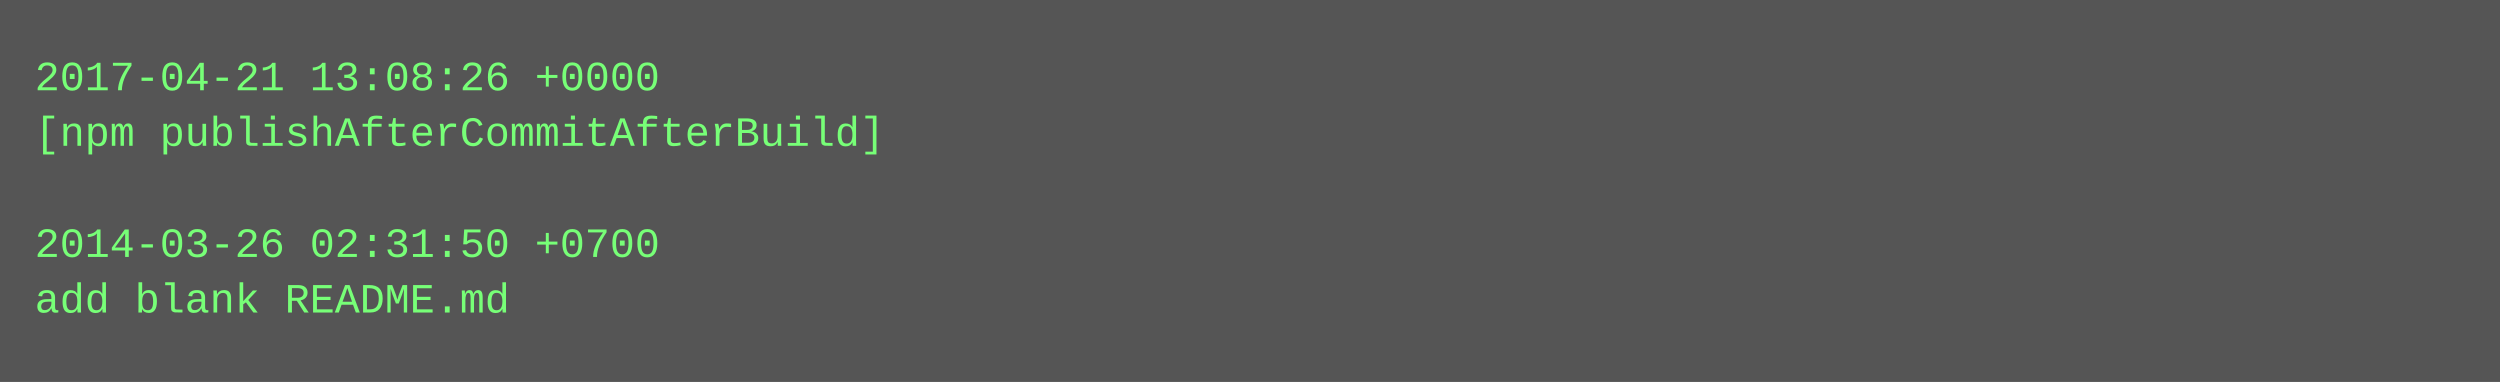
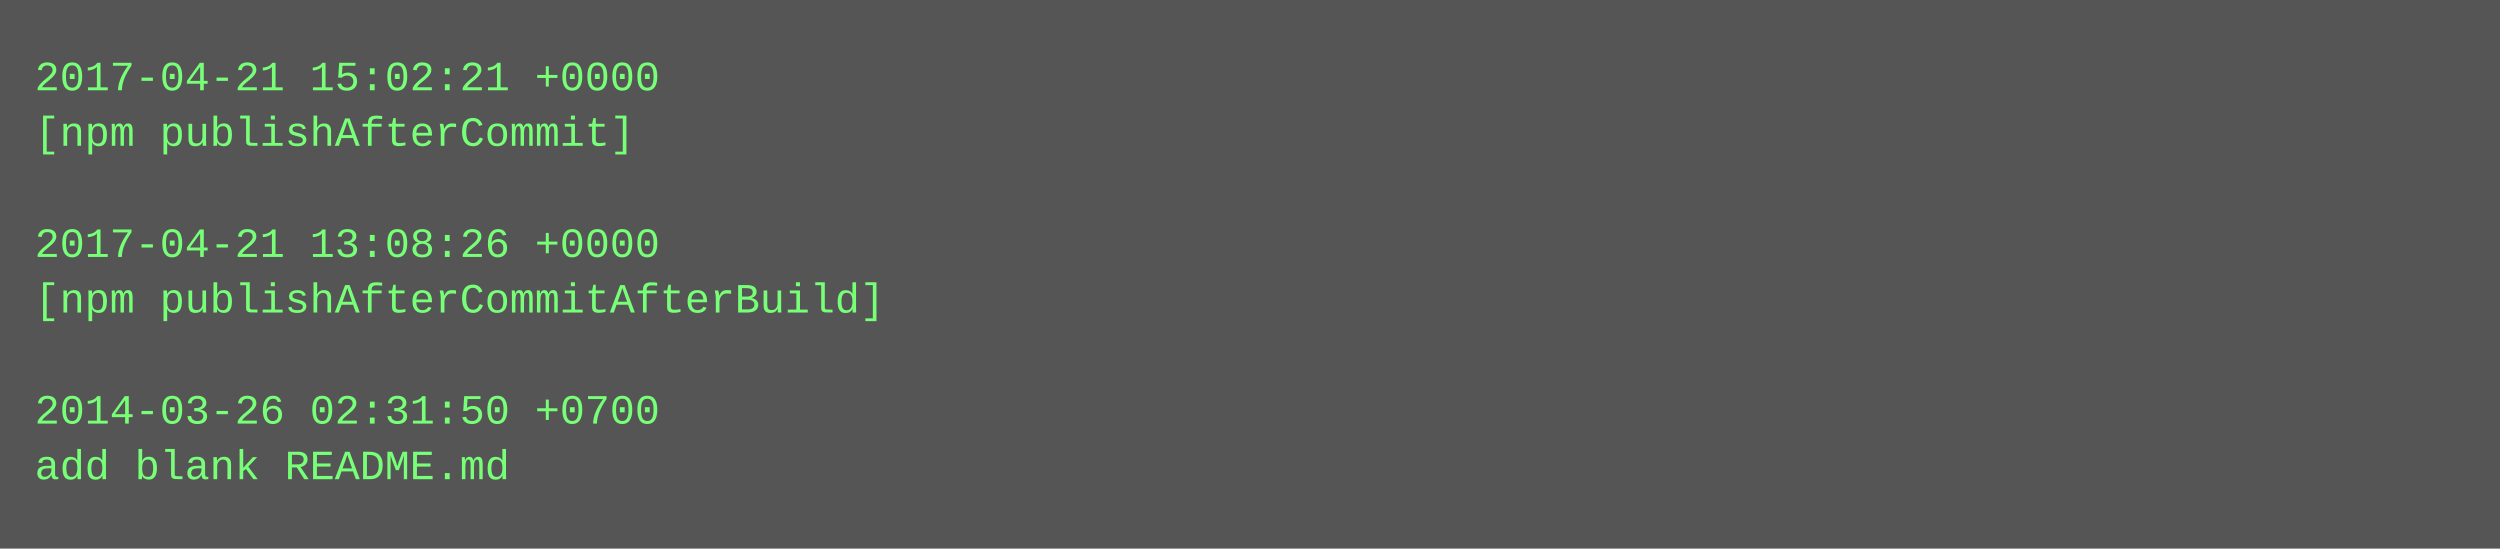
- <svg xmlns="http://www.w3.org/2000/svg" height="110" width="720">
-   <rect height="110" fill="#555" width="720" />
+ <svg xmlns="http://www.w3.org/2000/svg" height="158" width="720">
+   <rect height="158" fill="#555" width="720" />
  <text fill="#7f7" font-family="Courier New" font-size="12" xml:space="preserve">
-     <tspan x="10" y="26">2017-04-21 13:08:26 +0000</tspan>
-     <tspan x="10" y="42">[npm publishAfterCommitAfterBuild]</tspan>
+     <tspan x="10" y="26">2017-04-21 15:02:21 +0000</tspan>
+     <tspan x="10" y="42">[npm publishAfterCommit]</tspan>
    <tspan x="10" y="58" />
-     <tspan x="10" y="74">2014-03-26 02:31:50 +0700</tspan>
-     <tspan x="10" y="90">add blank README.md</tspan>
+     <tspan x="10" y="74">2017-04-21 13:08:26 +0000</tspan>
+     <tspan x="10" y="90">[npm publishAfterCommitAfterBuild]</tspan>
+     <tspan x="10" y="106" />
+     <tspan x="10" y="122">2014-03-26 02:31:50 +0700</tspan>
+     <tspan x="10" y="138">add blank README.md</tspan>
  </text>
</svg>
